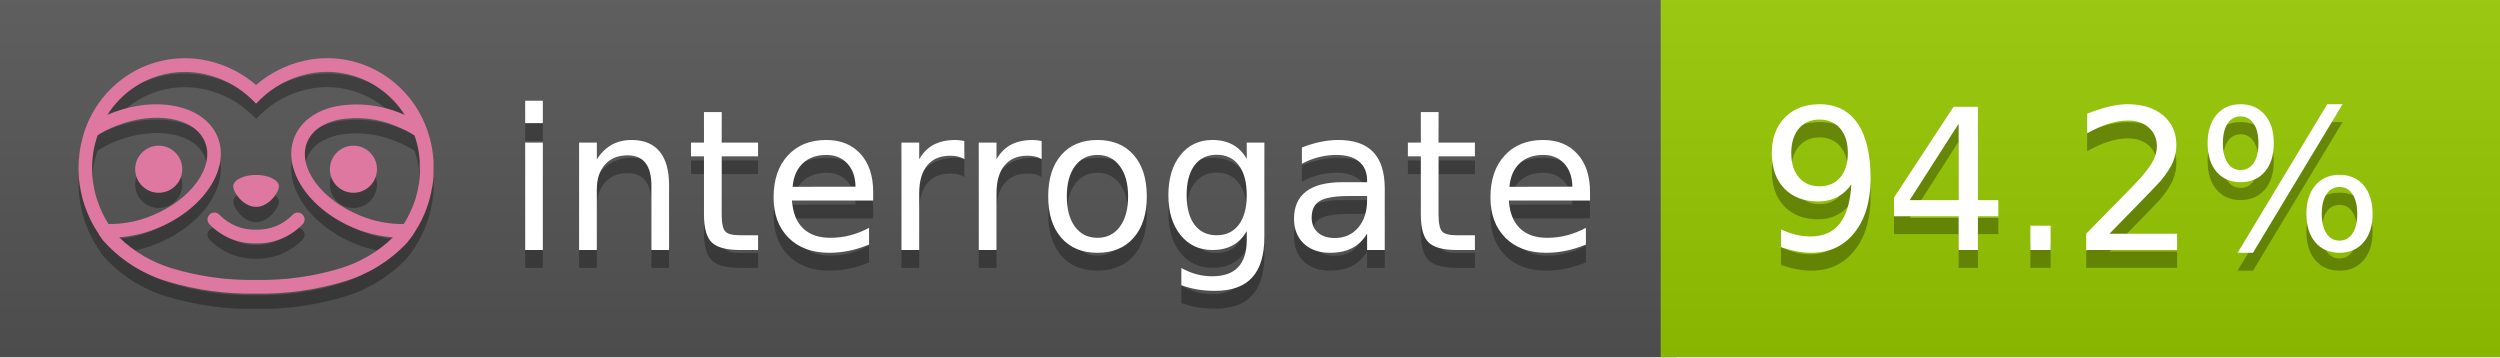
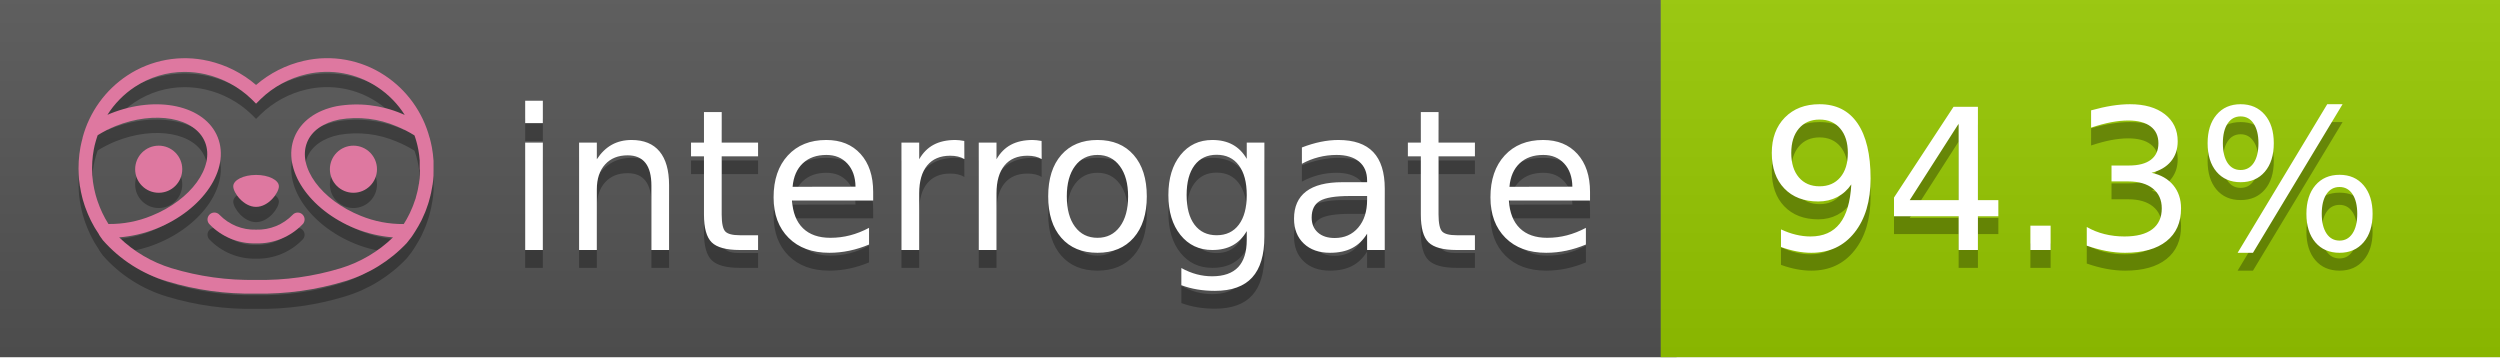
<svg xmlns="http://www.w3.org/2000/svg" width="140" height="20" viewBox="0 0 140 20" version="1.1" xml:space="preserve" style="fill-rule:evenodd;clip-rule:evenodd;stroke-linejoin:round;stroke-miterlimit:2;">
  <g transform="matrix(1,0,0,1,22,0)">
    <g id="backgrounds" transform="matrix(1.32789,0,0,1,-22.3892,0)">
      <rect x="0" y="0" width="71" height="20" style="fill:rgb(85,85,85);" />
    </g>
    <rect x="71" y="0" width="47" height="20" data-interrogate="color" style="fill:#97CA00" />
    <g transform="matrix(1.19746,0,0,1,-22.3744,-4.85723e-16)">
      <rect x="0" y="0" width="118" height="20" style="fill:url(#_Linear1);" />
    </g>
  </g>
  <g fill="#fff" text-anchor="middle" font-family="DejaVu Sans,Verdana,Geneva,sans-serif" font-size="110">
    <text x="590" y="150" fill="#010101" fill-opacity=".3" transform="scale(.1)" textLength="610">interrogate</text>
    <text x="590" y="140" transform="scale(.1)" textLength="610">interrogate</text>
-     <text x="1160" y="150" fill="#010101" fill-opacity=".3" transform="scale(.1)" textLength="370" data-interrogate="result">94.2%</text>
-     <text x="1160" y="140" transform="scale(.1)" textLength="370" data-interrogate="result">94.2%</text>
+     <text x="1160" y="150" fill="#010101" fill-opacity=".3" transform="scale(.1)" textLength="370" data-interrogate="result">94.3%</text>
+     <text x="1160" y="140" transform="scale(.1)" textLength="370" data-interrogate="result">94.3%</text>
  </g>
  <g id="logo-shadow" transform="matrix(0.854876,0,0,0.854876,-6.73514,1.732)">
    <g transform="matrix(0.299012,0,0,0.299012,9.70229,-6.68582)">
      <path d="M50,64.25C52.76,64.25 55,61.13 55,59.75C55,58.37 52.76,57.25 50,57.25C47.24,57.25 45,58.37 45,59.75C45,61.13 47.24,64.25 50,64.25Z" style="fill:rgb(1,1,1);fill-opacity:0.3;fill-rule:nonzero;" />
    </g>
    <g transform="matrix(0.299012,0,0,0.299012,9.70229,-6.68582)">
      <path d="M88,49.05C86.506,43.475 83.018,38.638 78.2,35.46C72.969,32.002 66.539,30.844 60.43,32.26C56.576,33.145 52.995,34.958 50,37.54C46.998,34.958 43.411,33.149 39.55,32.27C33.441,30.853 27.011,32.011 21.78,35.47C16.97,38.652 13.489,43.489 12,49.06L12,49.13C11.82,49.79 11.66,50.46 11.53,51.13C11.146,53.207 11.021,55.323 11.16,57.43C11.16,58.03 11.26,58.63 11.34,59.23C11.34,59.51 11.43,59.79 11.48,60.07C11.53,60.35 11.58,60.68 11.64,60.98C11.7,61.28 11.8,61.69 11.89,62.05C11.98,62.41 11.99,62.47 12.05,62.68C12.16,63.07 12.28,63.46 12.41,63.84L12.58,64.34C12.72,64.74 12.88,65.14 13.04,65.53L13.23,65.98C13.403,66.373 13.583,66.767 13.77,67.16L13.99,67.59C14.19,67.97 14.39,68.35 14.61,68.73L14.87,69.15C15.1,69.52 15.33,69.89 15.58,70.26L15.58,70.32L15.99,70.93C16.14,71.14 16.29,71.36 16.45,71.57C20.206,75.83 25.086,78.95 30.53,80.57C36.839,82.48 43.41,83.385 50,83.25C56.599,83.374 63.177,82.456 69.49,80.53C74.644,78.978 79.303,76.102 83,72.19C83.34,71.78 83.65,71.35 84,70.92L84.18,70.66L84.33,70.44L84.41,70.32C84.55,70.12 84.67,69.9 84.81,69.7C85.07,69.3 85.32,68.89 85.55,68.48C85.78,68.07 86.02,67.65 86.23,67.22C86.31,67.05 86.39,66.88 86.47,66.7C86.67,66.28 86.85,65.87 87.03,65.44L87.23,64.92C87.397,64.487 87.55,64.05 87.69,63.61L87.85,63.09C87.98,62.64 88.1,62.19 88.21,61.74C88.21,61.57 88.3,61.39 88.33,61.22C88.43,60.75 88.52,60.22 88.6,59.79C88.6,59.64 88.66,59.49 88.68,59.33C88.77,58.71 88.84,58.08 88.88,57.45L88.88,54.17C88.817,53.164 88.693,52.162 88.51,51.17C88.38,50.5 88.23,49.84 88.05,49.17L88,49.05ZM85.89,56.44L85.89,57.23C85.89,57.78 85.79,58.32 85.72,58.86C85.72,59.01 85.72,59.15 85.65,59.3C85.59,59.7 85.51,60.11 85.43,60.51L85.32,60.99C85.23,61.38 85.12,61.77 85.01,62.16C85.01,62.31 84.93,62.46 84.88,62.6C84.74,63.04 84.59,63.47 84.42,63.9L84.27,64.28C84.1,64.71 83.91,65.14 83.71,65.56C83.51,65.98 83.43,66.12 83.28,66.4L83.01,66.91C82.83,67.223 82.643,67.537 82.45,67.85L82.35,68.01C79.121,68.047 75.918,67.434 72.93,66.21C64.27,62.74 59,55.52 61.18,50.11C62.18,47.6 64.7,45.82 68.26,45.11C72.489,44.395 76.835,44.908 80.78,46.59C82.141,47.144 83.453,47.813 84.7,48.59C84.76,48.76 84.82,48.93 84.88,49.1C84.94,49.27 85.05,49.63 85.12,49.9C85.28,50.5 85.44,51.1 85.55,51.73C85.691,52.507 85.792,53.292 85.85,54.08L85.85,55.89C85.85,56.12 85.91,56.25 85.91,56.45L85.89,56.44ZM17.66,68C16.668,66.435 15.869,64.756 15.28,63L15.17,62.68C15.06,62.35 14.96,62.01 14.87,61.68C14.823,61.493 14.777,61.31 14.73,61.13C14.66,60.84 14.59,60.55 14.53,60.27C14.47,59.99 14.43,59.72 14.38,59.44C14.33,59.16 14.3,59 14.27,58.78C14.2,58.27 14.15,57.78 14.11,57.23L14.11,57.03C14.008,55.236 14.122,53.437 14.45,51.67C14.56,51.06 14.71,50.46 14.88,49.87C14.96,49.59 15.04,49.32 15.13,49.05C15.22,48.78 15.24,48.72 15.3,48.55C16.548,47.774 17.859,47.105 19.22,46.55C27.86,43.09 36.65,44.67 38.82,50.08C40.99,55.49 35.73,62.74 27.09,66.2C24.101,67.431 20.893,68.043 17.66,68ZM68.57,77.68C62.554,79.508 56.287,80.376 50,80.25C43.737,80.37 37.495,79.506 31.5,77.69C27.185,76.38 23.243,74.062 20,70.93C22.815,70.706 25.58,70.055 28.2,69C38.37,64.92 44.39,56 41.6,49C38.81,42 28.27,39.72 18.1,43.8L17.43,44.09C18.973,41.648 21.019,39.561 23.43,37.97C26.671,35.824 30.473,34.68 34.36,34.68C35.884,34.681 37.404,34.852 38.89,35.19C42.694,36.049 46.191,37.935 49,40.64L50,41.64L51,40.64C53.797,37.937 57.279,36.049 61.07,35.18C66.402,33.947 72.014,34.968 76.57,38C78.98,39.588 81.026,41.671 82.57,44.11L81.9,43.82C77.409,41.921 72.464,41.355 67.66,42.19C63.08,43.12 59.79,45.54 58.39,49.02C55.6,55.97 61.62,64.94 71.79,69.02C74.414,70.07 77.182,70.714 80,70.93C76.776,74.05 72.859,76.363 68.57,77.68Z" style="fill:rgb(1,1,1);fill-opacity:0.3;fill-rule:nonzero;" />
    </g>
    <g transform="matrix(0.299012,0,0,0.299012,9.70229,-6.68582)">
      <circle cx="71.33" cy="56" r="5.16" style="fill:rgb(1,1,1);fill-opacity:0.3;" />
    </g>
    <g transform="matrix(0.299012,0,0,0.299012,9.70229,-6.68582)">
      <circle cx="28.67" cy="56" r="5.16" style="fill:rgb(1,1,1);fill-opacity:0.3;" />
    </g>
    <g transform="matrix(0.299012,0,0,0.299012,9.70229,-6.68582)">
      <path d="M58,66C55.912,68.161 53.003,69.339 50,69.24C46.997,69.339 44.088,68.161 42,66C41.714,65.677 41.302,65.491 40.87,65.491C40.042,65.491 39.361,66.172 39.361,67C39.361,67.368 39.496,67.724 39.74,68C42.403,70.804 46.134,72.35 50,72.25C53.862,72.347 57.59,70.802 60.25,68C60.495,67.725 60.63,67.369 60.63,67C60.63,66.174 59.951,65.495 59.125,65.495C58.695,65.495 58.285,65.679 58,66Z" style="fill:rgb(1,1,1);fill-opacity:0.3;fill-rule:nonzero;" />
    </g>
  </g>
  <g id="logo-pink" transform="matrix(0.854876,0,0,0.854876,-6.73514,0.877124)">
    <g transform="matrix(0.299012,0,0,0.299012,9.70229,-6.68582)">
      <path d="M50,64.25C52.76,64.25 55,61.13 55,59.75C55,58.37 52.76,57.25 50,57.25C47.24,57.25 45,58.37 45,59.75C45,61.13 47.24,64.25 50,64.25Z" style="fill:rgb(222,120,160);fill-rule:nonzero;" />
    </g>
    <g transform="matrix(0.299012,0,0,0.299012,9.70229,-6.68582)">
      <path d="M88,49.05C86.506,43.475 83.018,38.638 78.2,35.46C72.969,32.002 66.539,30.844 60.43,32.26C56.576,33.145 52.995,34.958 50,37.54C46.998,34.958 43.411,33.149 39.55,32.27C33.441,30.853 27.011,32.011 21.78,35.47C16.97,38.652 13.489,43.489 12,49.06L12,49.13C11.82,49.79 11.66,50.46 11.53,51.13C11.146,53.207 11.021,55.323 11.16,57.43C11.16,58.03 11.26,58.63 11.34,59.23C11.34,59.51 11.43,59.79 11.48,60.07C11.53,60.35 11.58,60.68 11.64,60.98C11.7,61.28 11.8,61.69 11.89,62.05C11.98,62.41 11.99,62.47 12.05,62.68C12.16,63.07 12.28,63.46 12.41,63.84L12.58,64.34C12.72,64.74 12.88,65.14 13.04,65.53L13.23,65.98C13.403,66.373 13.583,66.767 13.77,67.16L13.99,67.59C14.19,67.97 14.39,68.35 14.61,68.73L14.87,69.15C15.1,69.52 15.33,69.89 15.58,70.26L15.58,70.32L15.99,70.93C16.14,71.14 16.29,71.36 16.45,71.57C20.206,75.83 25.086,78.95 30.53,80.57C36.839,82.48 43.41,83.385 50,83.25C56.599,83.374 63.177,82.456 69.49,80.53C74.644,78.978 79.303,76.102 83,72.19C83.34,71.78 83.65,71.35 84,70.92L84.18,70.66L84.33,70.44L84.41,70.32C84.55,70.12 84.67,69.9 84.81,69.7C85.07,69.3 85.32,68.89 85.55,68.48C85.78,68.07 86.02,67.65 86.23,67.22C86.31,67.05 86.39,66.88 86.47,66.7C86.67,66.28 86.85,65.87 87.03,65.44L87.23,64.92C87.397,64.487 87.55,64.05 87.69,63.61L87.85,63.09C87.98,62.64 88.1,62.19 88.21,61.74C88.21,61.57 88.3,61.39 88.33,61.22C88.43,60.75 88.52,60.22 88.6,59.79C88.6,59.64 88.66,59.49 88.68,59.33C88.77,58.71 88.84,58.08 88.88,57.45L88.88,54.17C88.817,53.164 88.693,52.162 88.51,51.17C88.38,50.5 88.23,49.84 88.05,49.17L88,49.05ZM85.89,56.44L85.89,57.23C85.89,57.78 85.79,58.32 85.72,58.86C85.72,59.01 85.72,59.15 85.65,59.3C85.59,59.7 85.51,60.11 85.43,60.51L85.32,60.99C85.23,61.38 85.12,61.77 85.01,62.16C85.01,62.31 84.93,62.46 84.88,62.6C84.74,63.04 84.59,63.47 84.42,63.9L84.27,64.28C84.1,64.71 83.91,65.14 83.71,65.56C83.51,65.98 83.43,66.12 83.28,66.4L83.01,66.91C82.83,67.223 82.643,67.537 82.45,67.85L82.35,68.01C79.121,68.047 75.918,67.434 72.93,66.21C64.27,62.74 59,55.52 61.18,50.11C62.18,47.6 64.7,45.82 68.26,45.11C72.489,44.395 76.835,44.908 80.78,46.59C82.141,47.144 83.453,47.813 84.7,48.59C84.76,48.76 84.82,48.93 84.88,49.1C84.94,49.27 85.05,49.63 85.12,49.9C85.28,50.5 85.44,51.1 85.55,51.73C85.691,52.507 85.792,53.292 85.85,54.08L85.85,55.89C85.85,56.12 85.91,56.25 85.91,56.45L85.89,56.44ZM17.66,68C16.668,66.435 15.869,64.756 15.28,63L15.17,62.68C15.06,62.35 14.96,62.01 14.87,61.68C14.823,61.493 14.777,61.31 14.73,61.13C14.66,60.84 14.59,60.55 14.53,60.27C14.47,59.99 14.43,59.72 14.38,59.44C14.33,59.16 14.3,59 14.27,58.78C14.2,58.27 14.15,57.78 14.11,57.23L14.11,57.03C14.008,55.236 14.122,53.437 14.45,51.67C14.56,51.06 14.71,50.46 14.88,49.87C14.96,49.59 15.04,49.32 15.13,49.05C15.22,48.78 15.24,48.72 15.3,48.55C16.548,47.774 17.859,47.105 19.22,46.55C27.86,43.09 36.65,44.67 38.82,50.08C40.99,55.49 35.73,62.74 27.09,66.2C24.101,67.431 20.893,68.043 17.66,68ZM68.57,77.68C62.554,79.508 56.287,80.376 50,80.25C43.737,80.37 37.495,79.506 31.5,77.69C27.185,76.38 23.243,74.062 20,70.93C22.815,70.706 25.58,70.055 28.2,69C38.37,64.92 44.39,56 41.6,49C38.81,42 28.27,39.72 18.1,43.8L17.43,44.09C18.973,41.648 21.019,39.561 23.43,37.97C26.671,35.824 30.473,34.68 34.36,34.68C35.884,34.681 37.404,34.852 38.89,35.19C42.694,36.049 46.191,37.935 49,40.64L50,41.64L51,40.64C53.797,37.937 57.279,36.049 61.07,35.18C66.402,33.947 72.014,34.968 76.57,38C78.98,39.588 81.026,41.671 82.57,44.11L81.9,43.82C77.409,41.921 72.464,41.355 67.66,42.19C63.08,43.12 59.79,45.54 58.39,49.02C55.6,55.97 61.62,64.94 71.79,69.02C74.414,70.07 77.182,70.714 80,70.93C76.776,74.05 72.859,76.363 68.57,77.68Z" style="fill:rgb(222,120,160);fill-rule:nonzero;" />
    </g>
    <g transform="matrix(0.299012,0,0,0.299012,9.70229,-6.68582)">
      <circle cx="71.33" cy="56" r="5.16" style="fill:rgb(222,120,160);" />
    </g>
    <g transform="matrix(0.299012,0,0,0.299012,9.70229,-6.68582)">
      <circle cx="28.67" cy="56" r="5.16" style="fill:rgb(222,120,160);" />
    </g>
    <g transform="matrix(0.299012,0,0,0.299012,9.70229,-6.68582)">
      <path d="M58,66C55.912,68.161 53.003,69.339 50,69.24C46.997,69.339 44.088,68.161 42,66C41.714,65.677 41.302,65.491 40.87,65.491C40.042,65.491 39.361,66.172 39.361,67C39.361,67.368 39.496,67.724 39.74,68C42.403,70.804 46.134,72.35 50,72.25C53.862,72.347 57.59,70.802 60.25,68C60.495,67.725 60.63,67.369 60.63,67C60.63,66.174 59.951,65.495 59.125,65.495C58.695,65.495 58.285,65.679 58,66Z" style="fill:rgb(222,120,160);fill-rule:nonzero;" />
    </g>
  </g>
  <defs>
    <linearGradient id="_Linear1" x1="0" y1="0" x2="1" y2="0" gradientUnits="userSpaceOnUse" gradientTransform="matrix(1.22465e-15,20,-20,1.22465e-15,0,0)">
      <stop offset="0" style="stop-color:rgb(187,187,187);stop-opacity:0.1" />
      <stop offset="1" style="stop-color:black;stop-opacity:0.1" />
    </linearGradient>
  </defs>
</svg>
